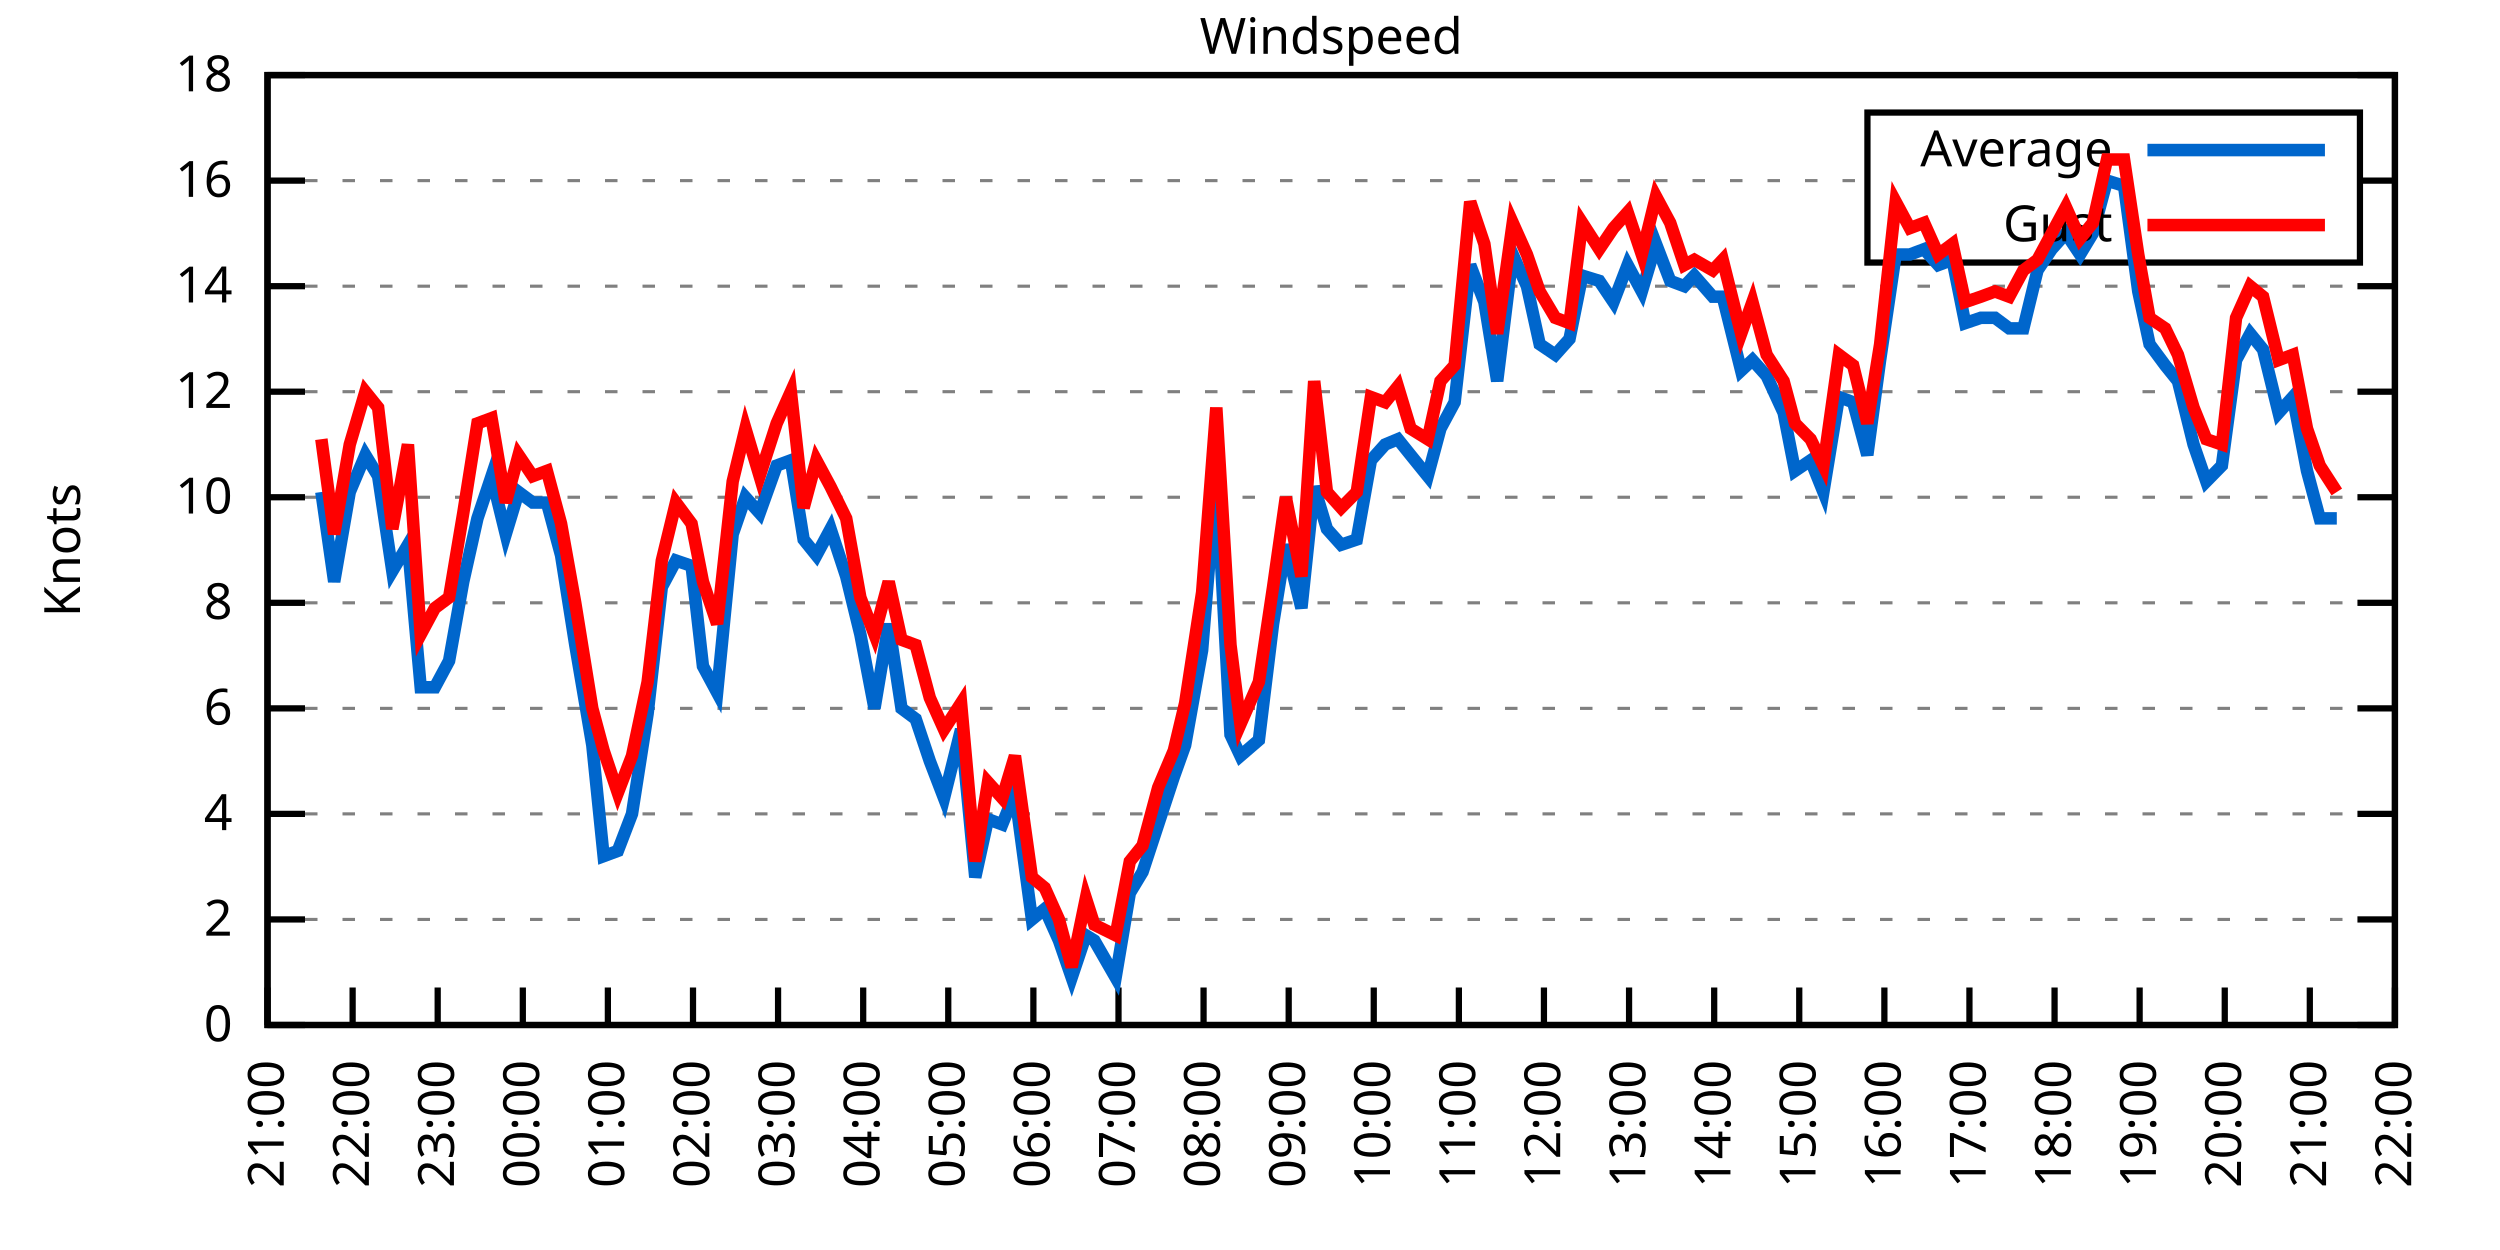
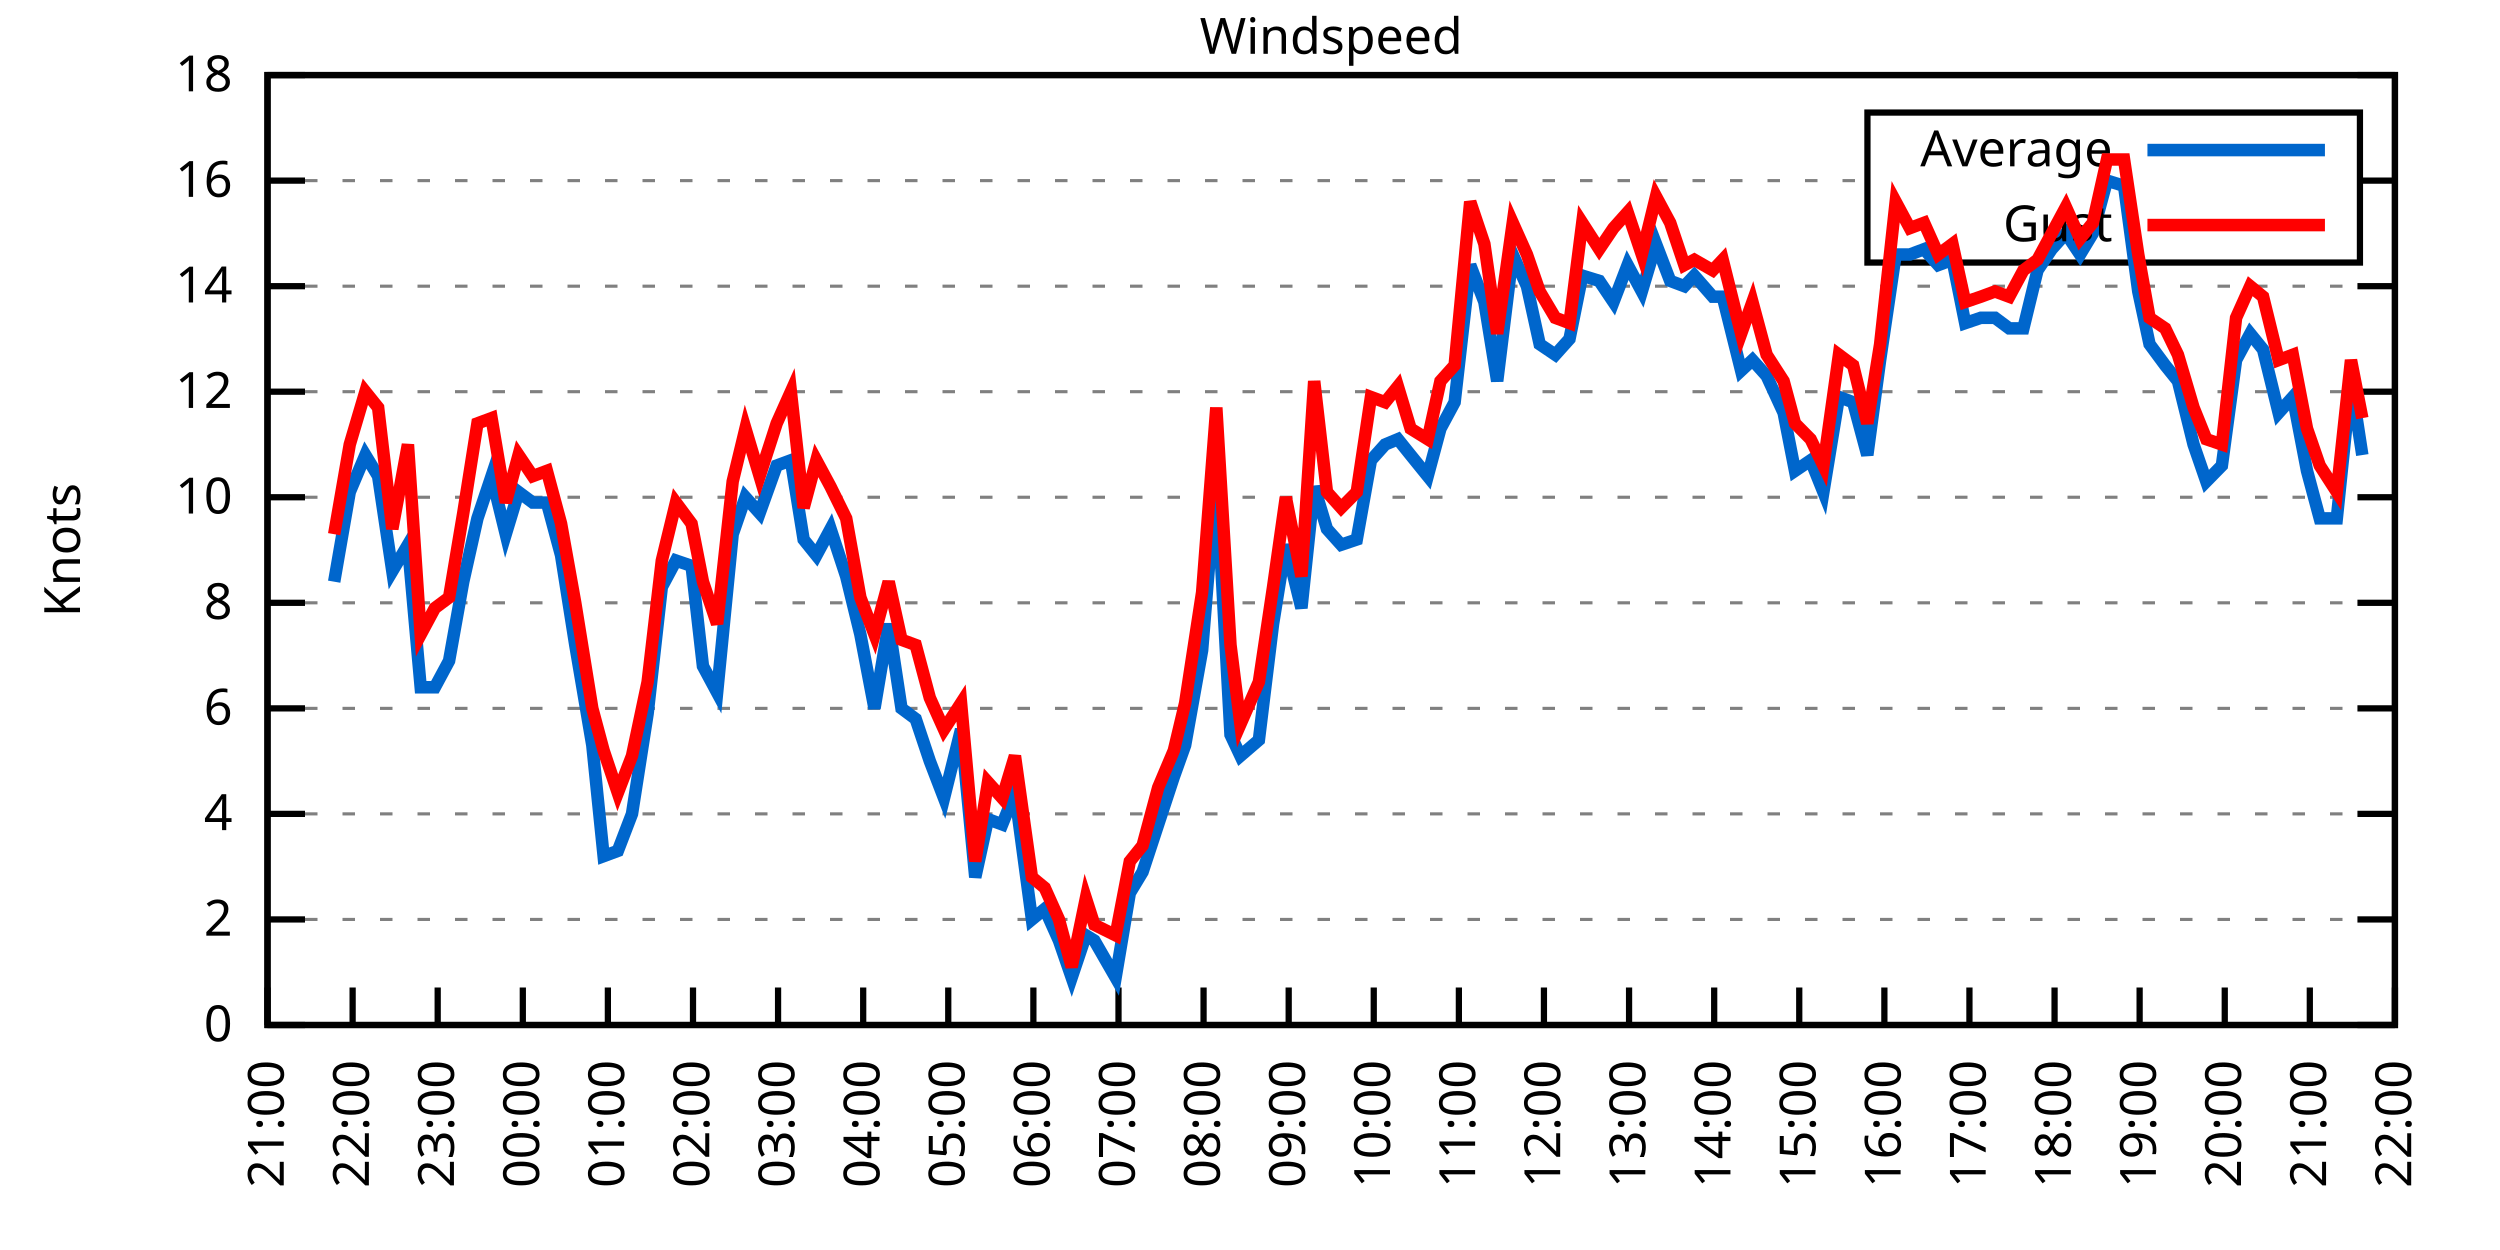
<svg xmlns="http://www.w3.org/2000/svg" xmlns:xlink="http://www.w3.org/1999/xlink" width="400" height="200" viewBox="0 0 400 200">
  <g id="gnuplot_canvas">
    <rect x="0" y="0" width="400" height="200" fill="none" />
    <defs>
      <circle id="gpDot" r="0.5" stroke-width="0.5" stroke="currentColor" />
      <path id="gpPt0" stroke-width="0.333" stroke="currentColor" d="M-1,0 h2 M0,-1 v2" />
      <path id="gpPt1" stroke-width="0.333" stroke="currentColor" d="M-1,-1 L1,1 M1,-1 L-1,1" />
      <path id="gpPt2" stroke-width="0.333" stroke="currentColor" d="M-1,0 L1,0 M0,-1 L0,1 M-1,-1 L1,1 M-1,1 L1,-1" />
      <rect id="gpPt3" stroke-width="0.333" stroke="currentColor" x="-1" y="-1" width="2" height="2" />
      <rect id="gpPt4" stroke-width="0.333" stroke="currentColor" fill="currentColor" x="-1" y="-1" width="2" height="2" />
      <circle id="gpPt5" stroke-width="0.333" stroke="currentColor" cx="0" cy="0" r="1" />
      <use xlink:href="#gpPt5" id="gpPt6" fill="currentColor" stroke="none" />
      <path id="gpPt7" stroke-width="0.333" stroke="currentColor" d="M0,-1.33 L-1.33,0.67 L1.33,0.67 z" />
      <use xlink:href="#gpPt7" id="gpPt8" fill="currentColor" stroke="none" />
      <use xlink:href="#gpPt7" id="gpPt9" stroke="currentColor" transform="rotate(180)" />
      <use xlink:href="#gpPt9" id="gpPt10" fill="currentColor" stroke="none" />
      <use xlink:href="#gpPt3" id="gpPt11" stroke="currentColor" transform="rotate(45)" />
      <use xlink:href="#gpPt11" id="gpPt12" fill="currentColor" stroke="none" />
      <path id="gpPt13" stroke-width="0.333" stroke="currentColor" d="M0,1.330 L1.265,0.411 L0.782,-1.067 L-0.782,-1.076 L-1.265,0.411 z" />
      <use xlink:href="#gpPt13" id="gpPt14" fill="currentColor" stroke="none" />
      <filter id="textbox" filterUnits="objectBoundingBox" x="0" y="0" height="1" width="1">
        <feFlood flood-color="white" flood-opacity="1" result="bgnd" />
        <feComposite in="SourceGraphic" in2="bgnd" operator="atop" />
      </filter>
      <filter id="greybox" filterUnits="objectBoundingBox" x="0" y="0" height="1" width="1">
        <feFlood flood-color="lightgrey" flood-opacity="1" result="grey" />
        <feComposite in="SourceGraphic" in2="grey" operator="atop" />
      </filter>
    </defs>
    <g fill="none" color="white" stroke="currentColor" stroke-width="1.00" stroke-linecap="butt" stroke-linejoin="miter">
</g>
    <g fill="none" color="black" stroke="currentColor" stroke-width="1.00" stroke-linecap="butt" stroke-linejoin="miter">
      <g stroke="none" shape-rendering="crispEdges">
        <polygon fill="rgb(255, 255, 255)" points="42.80,164.00 383.18,164.00 383.18,12.02 42.80,12.02 " />
      </g>
    </g>
    <g fill="none" color="black" stroke="currentColor" stroke-width="1.00" stroke-linecap="butt" stroke-linejoin="miter">
</g>
    <g fill="none" color="black" stroke="black" stroke-width="0.50" stroke-linecap="butt" stroke-linejoin="miter">
</g>
    <g fill="none" color="gray" stroke="currentColor" stroke-width="0.50" stroke-linecap="butt" stroke-linejoin="miter">
      <path stroke="gray" stroke-dasharray="2,4" class="gridline" d="M42.80,164.00 L383.19,164.00  " />
    </g>
    <g fill="none" color="gray" stroke="gray" stroke-width="1.00" stroke-linecap="butt" stroke-linejoin="miter">
</g>
    <g fill="none" color="black" stroke="currentColor" stroke-width="1.00" stroke-linecap="butt" stroke-linejoin="miter">
      <path stroke="black" d="M42.80,164.00 L48.80,164.00 M383.19,164.00 L377.19,164.00  " />
      <g transform="translate(37.20,166.60)" stroke="none" fill="black" font-family="Sans" font-size="8.00" text-anchor="end">
        <text>
          <tspan font-family="Sans"> 0</tspan>
        </text>
      </g>
    </g>
    <g fill="none" color="black" stroke="currentColor" stroke-width="1.00" stroke-linecap="butt" stroke-linejoin="miter">
</g>
    <g fill="none" color="black" stroke="black" stroke-width="0.50" stroke-linecap="butt" stroke-linejoin="miter">
</g>
    <g fill="none" color="gray" stroke="currentColor" stroke-width="0.50" stroke-linecap="butt" stroke-linejoin="miter">
      <path stroke="gray" stroke-dasharray="2,4" class="gridline" d="M42.80,147.11 L383.19,147.11  " />
    </g>
    <g fill="none" color="gray" stroke="gray" stroke-width="1.00" stroke-linecap="butt" stroke-linejoin="miter">
</g>
    <g fill="none" color="black" stroke="currentColor" stroke-width="1.00" stroke-linecap="butt" stroke-linejoin="miter">
      <path stroke="black" d="M42.80,147.11 L48.80,147.11 M383.19,147.11 L377.19,147.11  " />
      <g transform="translate(37.20,149.71)" stroke="none" fill="black" font-family="Sans" font-size="8.00" text-anchor="end">
        <text>
          <tspan font-family="Sans"> 2</tspan>
        </text>
      </g>
    </g>
    <g fill="none" color="black" stroke="currentColor" stroke-width="1.00" stroke-linecap="butt" stroke-linejoin="miter">
</g>
    <g fill="none" color="black" stroke="black" stroke-width="0.50" stroke-linecap="butt" stroke-linejoin="miter">
</g>
    <g fill="none" color="gray" stroke="currentColor" stroke-width="0.50" stroke-linecap="butt" stroke-linejoin="miter">
      <path stroke="gray" stroke-dasharray="2,4" class="gridline" d="M42.80,130.22 L383.19,130.22  " />
    </g>
    <g fill="none" color="gray" stroke="gray" stroke-width="1.00" stroke-linecap="butt" stroke-linejoin="miter">
</g>
    <g fill="none" color="black" stroke="currentColor" stroke-width="1.00" stroke-linecap="butt" stroke-linejoin="miter">
      <path stroke="black" d="M42.80,130.22 L48.80,130.22 M383.19,130.22 L377.19,130.22  " />
      <g transform="translate(37.20,132.82)" stroke="none" fill="black" font-family="Sans" font-size="8.00" text-anchor="end">
        <text>
          <tspan font-family="Sans"> 4</tspan>
        </text>
      </g>
    </g>
    <g fill="none" color="black" stroke="currentColor" stroke-width="1.00" stroke-linecap="butt" stroke-linejoin="miter">
</g>
    <g fill="none" color="black" stroke="black" stroke-width="0.50" stroke-linecap="butt" stroke-linejoin="miter">
</g>
    <g fill="none" color="gray" stroke="currentColor" stroke-width="0.50" stroke-linecap="butt" stroke-linejoin="miter">
      <path stroke="gray" stroke-dasharray="2,4" class="gridline" d="M42.80,113.34 L383.19,113.34  " />
    </g>
    <g fill="none" color="gray" stroke="gray" stroke-width="1.00" stroke-linecap="butt" stroke-linejoin="miter">
</g>
    <g fill="none" color="black" stroke="currentColor" stroke-width="1.00" stroke-linecap="butt" stroke-linejoin="miter">
      <path stroke="black" d="M42.80,113.34 L48.80,113.34 M383.19,113.34 L377.19,113.34  " />
      <g transform="translate(37.20,115.94)" stroke="none" fill="black" font-family="Sans" font-size="8.00" text-anchor="end">
        <text>
          <tspan font-family="Sans"> 6</tspan>
        </text>
      </g>
    </g>
    <g fill="none" color="black" stroke="currentColor" stroke-width="1.00" stroke-linecap="butt" stroke-linejoin="miter">
</g>
    <g fill="none" color="black" stroke="black" stroke-width="0.50" stroke-linecap="butt" stroke-linejoin="miter">
</g>
    <g fill="none" color="gray" stroke="currentColor" stroke-width="0.50" stroke-linecap="butt" stroke-linejoin="miter">
      <path stroke="gray" stroke-dasharray="2,4" class="gridline" d="M42.80,96.45 L383.19,96.45  " />
    </g>
    <g fill="none" color="gray" stroke="gray" stroke-width="1.00" stroke-linecap="butt" stroke-linejoin="miter">
</g>
    <g fill="none" color="black" stroke="currentColor" stroke-width="1.00" stroke-linecap="butt" stroke-linejoin="miter">
      <path stroke="black" d="M42.80,96.45 L48.80,96.45 M383.19,96.45 L377.19,96.45  " />
      <g transform="translate(37.20,99.05)" stroke="none" fill="black" font-family="Sans" font-size="8.00" text-anchor="end">
        <text>
          <tspan font-family="Sans"> 8</tspan>
        </text>
      </g>
    </g>
    <g fill="none" color="black" stroke="currentColor" stroke-width="1.00" stroke-linecap="butt" stroke-linejoin="miter">
</g>
    <g fill="none" color="black" stroke="black" stroke-width="0.50" stroke-linecap="butt" stroke-linejoin="miter">
</g>
    <g fill="none" color="gray" stroke="currentColor" stroke-width="0.50" stroke-linecap="butt" stroke-linejoin="miter">
      <path stroke="gray" stroke-dasharray="2,4" class="gridline" d="M42.80,79.56 L383.19,79.56  " />
    </g>
    <g fill="none" color="gray" stroke="gray" stroke-width="1.00" stroke-linecap="butt" stroke-linejoin="miter">
</g>
    <g fill="none" color="black" stroke="currentColor" stroke-width="1.00" stroke-linecap="butt" stroke-linejoin="miter">
      <path stroke="black" d="M42.80,79.56 L48.80,79.56 M383.19,79.56 L377.19,79.56  " />
      <g transform="translate(37.20,82.16)" stroke="none" fill="black" font-family="Sans" font-size="8.00" text-anchor="end">
        <text>
          <tspan font-family="Sans"> 10</tspan>
        </text>
      </g>
    </g>
    <g fill="none" color="black" stroke="currentColor" stroke-width="1.00" stroke-linecap="butt" stroke-linejoin="miter">
</g>
    <g fill="none" color="black" stroke="black" stroke-width="0.50" stroke-linecap="butt" stroke-linejoin="miter">
</g>
    <g fill="none" color="gray" stroke="currentColor" stroke-width="0.50" stroke-linecap="butt" stroke-linejoin="miter">
      <path stroke="gray" stroke-dasharray="2,4" class="gridline" d="M42.80,62.67 L383.19,62.67  " />
    </g>
    <g fill="none" color="gray" stroke="gray" stroke-width="1.00" stroke-linecap="butt" stroke-linejoin="miter">
</g>
    <g fill="none" color="black" stroke="currentColor" stroke-width="1.00" stroke-linecap="butt" stroke-linejoin="miter">
      <path stroke="black" d="M42.80,62.67 L48.80,62.67 M383.19,62.67 L377.19,62.67  " />
      <g transform="translate(37.20,65.27)" stroke="none" fill="black" font-family="Sans" font-size="8.00" text-anchor="end">
        <text>
          <tspan font-family="Sans"> 12</tspan>
        </text>
      </g>
    </g>
    <g fill="none" color="black" stroke="currentColor" stroke-width="1.00" stroke-linecap="butt" stroke-linejoin="miter">
</g>
    <g fill="none" color="black" stroke="black" stroke-width="0.50" stroke-linecap="butt" stroke-linejoin="miter">
</g>
    <g fill="none" color="gray" stroke="currentColor" stroke-width="0.50" stroke-linecap="butt" stroke-linejoin="miter">
      <path stroke="gray" stroke-dasharray="2,4" class="gridline" d="M42.80,45.79 L383.19,45.79  " />
    </g>
    <g fill="none" color="gray" stroke="gray" stroke-width="1.00" stroke-linecap="butt" stroke-linejoin="miter">
</g>
    <g fill="none" color="black" stroke="currentColor" stroke-width="1.00" stroke-linecap="butt" stroke-linejoin="miter">
      <path stroke="black" d="M42.80,45.79 L48.80,45.79 M383.19,45.79 L377.19,45.79  " />
      <g transform="translate(37.20,48.39)" stroke="none" fill="black" font-family="Sans" font-size="8.00" text-anchor="end">
        <text>
          <tspan font-family="Sans"> 14</tspan>
        </text>
      </g>
    </g>
    <g fill="none" color="black" stroke="currentColor" stroke-width="1.00" stroke-linecap="butt" stroke-linejoin="miter">
</g>
    <g fill="none" color="black" stroke="black" stroke-width="0.50" stroke-linecap="butt" stroke-linejoin="miter">
</g>
    <g fill="none" color="gray" stroke="currentColor" stroke-width="0.50" stroke-linecap="butt" stroke-linejoin="miter">
      <path stroke="gray" stroke-dasharray="2,4" class="gridline" d="M42.80,28.90 L298.79,28.90 M377.59,28.90 L383.19,28.90  " />
    </g>
    <g fill="none" color="gray" stroke="gray" stroke-width="1.00" stroke-linecap="butt" stroke-linejoin="miter">
</g>
    <g fill="none" color="black" stroke="currentColor" stroke-width="1.00" stroke-linecap="butt" stroke-linejoin="miter">
      <path stroke="black" d="M42.80,28.90 L48.80,28.90 M383.19,28.90 L377.19,28.90  " />
      <g transform="translate(37.20,31.50)" stroke="none" fill="black" font-family="Sans" font-size="8.00" text-anchor="end">
        <text>
          <tspan font-family="Sans"> 16</tspan>
        </text>
      </g>
    </g>
    <g fill="none" color="black" stroke="currentColor" stroke-width="1.00" stroke-linecap="butt" stroke-linejoin="miter">
</g>
    <g fill="none" color="black" stroke="black" stroke-width="0.50" stroke-linecap="butt" stroke-linejoin="miter">
</g>
    <g fill="none" color="gray" stroke="currentColor" stroke-width="0.50" stroke-linecap="butt" stroke-linejoin="miter">
      <path stroke="gray" stroke-dasharray="2,4" class="gridline" d="M42.80,12.01 L383.19,12.01  " />
    </g>
    <g fill="none" color="gray" stroke="gray" stroke-width="1.00" stroke-linecap="butt" stroke-linejoin="miter">
</g>
    <g fill="none" color="black" stroke="currentColor" stroke-width="1.00" stroke-linecap="butt" stroke-linejoin="miter">
      <path stroke="black" d="M42.80,12.01 L48.80,12.01 M383.19,12.01 L377.19,12.01  " />
      <g transform="translate(37.20,14.61)" stroke="none" fill="black" font-family="Sans" font-size="8.00" text-anchor="end">
        <text>
          <tspan font-family="Sans"> 18</tspan>
        </text>
      </g>
    </g>
    <g fill="none" color="black" stroke="currentColor" stroke-width="1.00" stroke-linecap="butt" stroke-linejoin="miter">
      <path stroke="black" d="M42.80,164.00 L42.80,158.00  " />
      <g transform="translate(45.40,169.60) rotate(270.00)" stroke="none" fill="black" font-family="Sans" font-size="8.00" text-anchor="end">
        <text>
          <tspan font-family="Sans">21:00</tspan>
        </text>
      </g>
    </g>
    <g fill="none" color="black" stroke="currentColor" stroke-width="1.00" stroke-linecap="butt" stroke-linejoin="miter">
      <path stroke="black" d="M56.42,164.00 L56.42,158.00  " />
      <g transform="translate(59.02,169.60) rotate(270.00)" stroke="none" fill="black" font-family="Sans" font-size="8.00" text-anchor="end">
        <text>
          <tspan font-family="Sans">22:00</tspan>
        </text>
      </g>
    </g>
    <g fill="none" color="black" stroke="currentColor" stroke-width="1.00" stroke-linecap="butt" stroke-linejoin="miter">
      <path stroke="black" d="M70.03,164.00 L70.03,158.00  " />
      <g transform="translate(72.63,169.60) rotate(270.00)" stroke="none" fill="black" font-family="Sans" font-size="8.00" text-anchor="end">
        <text>
          <tspan font-family="Sans">23:00</tspan>
        </text>
      </g>
    </g>
    <g fill="none" color="black" stroke="currentColor" stroke-width="1.00" stroke-linecap="butt" stroke-linejoin="miter">
      <path stroke="black" d="M83.65,164.00 L83.65,158.00  " />
      <g transform="translate(86.25,169.60) rotate(270.00)" stroke="none" fill="black" font-family="Sans" font-size="8.00" text-anchor="end">
        <text>
          <tspan font-family="Sans">00:00</tspan>
        </text>
      </g>
    </g>
    <g fill="none" color="black" stroke="currentColor" stroke-width="1.00" stroke-linecap="butt" stroke-linejoin="miter">
      <path stroke="black" d="M97.26,164.00 L97.26,158.00  " />
      <g transform="translate(99.86,169.60) rotate(270.00)" stroke="none" fill="black" font-family="Sans" font-size="8.00" text-anchor="end">
        <text>
          <tspan font-family="Sans">01:00</tspan>
        </text>
      </g>
    </g>
    <g fill="none" color="black" stroke="currentColor" stroke-width="1.00" stroke-linecap="butt" stroke-linejoin="miter">
      <path stroke="black" d="M110.88,164.00 L110.88,158.00  " />
      <g transform="translate(113.48,169.60) rotate(270.00)" stroke="none" fill="black" font-family="Sans" font-size="8.00" text-anchor="end">
        <text>
          <tspan font-family="Sans">02:00</tspan>
        </text>
      </g>
    </g>
    <g fill="none" color="black" stroke="currentColor" stroke-width="1.00" stroke-linecap="butt" stroke-linejoin="miter">
      <path stroke="black" d="M124.49,164.00 L124.49,158.00  " />
      <g transform="translate(127.09,169.60) rotate(270.00)" stroke="none" fill="black" font-family="Sans" font-size="8.00" text-anchor="end">
        <text>
          <tspan font-family="Sans">03:00</tspan>
        </text>
      </g>
    </g>
    <g fill="none" color="black" stroke="currentColor" stroke-width="1.00" stroke-linecap="butt" stroke-linejoin="miter">
      <path stroke="black" d="M138.11,164.00 L138.11,158.00  " />
      <g transform="translate(140.71,169.60) rotate(270.00)" stroke="none" fill="black" font-family="Sans" font-size="8.00" text-anchor="end">
        <text>
          <tspan font-family="Sans">04:00</tspan>
        </text>
      </g>
    </g>
    <g fill="none" color="black" stroke="currentColor" stroke-width="1.00" stroke-linecap="butt" stroke-linejoin="miter">
      <path stroke="black" d="M151.72,164.00 L151.72,158.00  " />
      <g transform="translate(154.32,169.60) rotate(270.00)" stroke="none" fill="black" font-family="Sans" font-size="8.00" text-anchor="end">
        <text>
          <tspan font-family="Sans">05:00</tspan>
        </text>
      </g>
    </g>
    <g fill="none" color="black" stroke="currentColor" stroke-width="1.00" stroke-linecap="butt" stroke-linejoin="miter">
      <path stroke="black" d="M165.34,164.00 L165.34,158.00  " />
      <g transform="translate(167.94,169.60) rotate(270.00)" stroke="none" fill="black" font-family="Sans" font-size="8.00" text-anchor="end">
        <text>
          <tspan font-family="Sans">06:00</tspan>
        </text>
      </g>
    </g>
    <g fill="none" color="black" stroke="currentColor" stroke-width="1.00" stroke-linecap="butt" stroke-linejoin="miter">
      <path stroke="black" d="M178.96,164.00 L178.96,158.00  " />
      <g transform="translate(181.56,169.60) rotate(270.00)" stroke="none" fill="black" font-family="Sans" font-size="8.00" text-anchor="end">
        <text>
          <tspan font-family="Sans">07:00</tspan>
        </text>
      </g>
    </g>
    <g fill="none" color="black" stroke="currentColor" stroke-width="1.00" stroke-linecap="butt" stroke-linejoin="miter">
      <path stroke="black" d="M192.57,164.00 L192.57,158.00  " />
      <g transform="translate(195.17,169.60) rotate(270.00)" stroke="none" fill="black" font-family="Sans" font-size="8.00" text-anchor="end">
        <text>
          <tspan font-family="Sans">08:00</tspan>
        </text>
      </g>
    </g>
    <g fill="none" color="black" stroke="currentColor" stroke-width="1.00" stroke-linecap="butt" stroke-linejoin="miter">
      <path stroke="black" d="M206.19,164.00 L206.19,158.00  " />
      <g transform="translate(208.79,169.60) rotate(270.00)" stroke="none" fill="black" font-family="Sans" font-size="8.00" text-anchor="end">
        <text>
          <tspan font-family="Sans">09:00</tspan>
        </text>
      </g>
    </g>
    <g fill="none" color="black" stroke="currentColor" stroke-width="1.00" stroke-linecap="butt" stroke-linejoin="miter">
      <path stroke="black" d="M219.80,164.00 L219.80,158.00  " />
      <g transform="translate(222.40,169.60) rotate(270.00)" stroke="none" fill="black" font-family="Sans" font-size="8.00" text-anchor="end">
        <text>
          <tspan font-family="Sans">10:00</tspan>
        </text>
      </g>
    </g>
    <g fill="none" color="black" stroke="currentColor" stroke-width="1.00" stroke-linecap="butt" stroke-linejoin="miter">
      <path stroke="black" d="M233.42,164.00 L233.42,158.00  " />
      <g transform="translate(236.02,169.60) rotate(270.00)" stroke="none" fill="black" font-family="Sans" font-size="8.00" text-anchor="end">
        <text>
          <tspan font-family="Sans">11:00</tspan>
        </text>
      </g>
    </g>
    <g fill="none" color="black" stroke="currentColor" stroke-width="1.00" stroke-linecap="butt" stroke-linejoin="miter">
      <path stroke="black" d="M247.03,164.00 L247.03,158.00  " />
      <g transform="translate(249.63,169.60) rotate(270.00)" stroke="none" fill="black" font-family="Sans" font-size="8.00" text-anchor="end">
        <text>
          <tspan font-family="Sans">12:00</tspan>
        </text>
      </g>
    </g>
    <g fill="none" color="black" stroke="currentColor" stroke-width="1.00" stroke-linecap="butt" stroke-linejoin="miter">
      <path stroke="black" d="M260.65,164.00 L260.65,158.00  " />
      <g transform="translate(263.25,169.60) rotate(270.00)" stroke="none" fill="black" font-family="Sans" font-size="8.00" text-anchor="end">
        <text>
          <tspan font-family="Sans">13:00</tspan>
        </text>
      </g>
    </g>
    <g fill="none" color="black" stroke="currentColor" stroke-width="1.00" stroke-linecap="butt" stroke-linejoin="miter">
      <path stroke="black" d="M274.27,164.00 L274.27,158.00  " />
      <g transform="translate(276.87,169.60) rotate(270.00)" stroke="none" fill="black" font-family="Sans" font-size="8.00" text-anchor="end">
        <text>
          <tspan font-family="Sans">14:00</tspan>
        </text>
      </g>
    </g>
    <g fill="none" color="black" stroke="currentColor" stroke-width="1.00" stroke-linecap="butt" stroke-linejoin="miter">
      <path stroke="black" d="M287.88,164.00 L287.88,158.00  " />
      <g transform="translate(290.48,169.60) rotate(270.00)" stroke="none" fill="black" font-family="Sans" font-size="8.00" text-anchor="end">
        <text>
          <tspan font-family="Sans">15:00</tspan>
        </text>
      </g>
    </g>
    <g fill="none" color="black" stroke="currentColor" stroke-width="1.00" stroke-linecap="butt" stroke-linejoin="miter">
      <path stroke="black" d="M301.50,164.00 L301.50,158.00  " />
      <g transform="translate(304.10,169.60) rotate(270.00)" stroke="none" fill="black" font-family="Sans" font-size="8.00" text-anchor="end">
        <text>
          <tspan font-family="Sans">16:00</tspan>
        </text>
      </g>
    </g>
    <g fill="none" color="black" stroke="currentColor" stroke-width="1.00" stroke-linecap="butt" stroke-linejoin="miter">
      <path stroke="black" d="M315.11,164.00 L315.11,158.00  " />
      <g transform="translate(317.71,169.60) rotate(270.00)" stroke="none" fill="black" font-family="Sans" font-size="8.00" text-anchor="end">
        <text>
          <tspan font-family="Sans">17:00</tspan>
        </text>
      </g>
    </g>
    <g fill="none" color="black" stroke="currentColor" stroke-width="1.00" stroke-linecap="butt" stroke-linejoin="miter">
      <path stroke="black" d="M328.73,164.00 L328.73,158.00  " />
      <g transform="translate(331.33,169.60) rotate(270.00)" stroke="none" fill="black" font-family="Sans" font-size="8.00" text-anchor="end">
        <text>
          <tspan font-family="Sans">18:00</tspan>
        </text>
      </g>
    </g>
    <g fill="none" color="black" stroke="currentColor" stroke-width="1.00" stroke-linecap="butt" stroke-linejoin="miter">
      <path stroke="black" d="M342.34,164.00 L342.34,158.00  " />
      <g transform="translate(344.94,169.60) rotate(270.00)" stroke="none" fill="black" font-family="Sans" font-size="8.00" text-anchor="end">
        <text>
          <tspan font-family="Sans">19:00</tspan>
        </text>
      </g>
    </g>
    <g fill="none" color="black" stroke="currentColor" stroke-width="1.00" stroke-linecap="butt" stroke-linejoin="miter">
      <path stroke="black" d="M355.96,164.00 L355.96,158.00  " />
      <g transform="translate(358.56,169.60) rotate(270.00)" stroke="none" fill="black" font-family="Sans" font-size="8.00" text-anchor="end">
        <text>
          <tspan font-family="Sans">20:00</tspan>
        </text>
      </g>
    </g>
    <g fill="none" color="black" stroke="currentColor" stroke-width="1.00" stroke-linecap="butt" stroke-linejoin="miter">
      <path stroke="black" d="M369.57,164.00 L369.57,158.00  " />
      <g transform="translate(372.17,169.60) rotate(270.00)" stroke="none" fill="black" font-family="Sans" font-size="8.00" text-anchor="end">
        <text>
          <tspan font-family="Sans">21:00</tspan>
        </text>
      </g>
    </g>
    <g fill="none" color="black" stroke="currentColor" stroke-width="1.00" stroke-linecap="butt" stroke-linejoin="miter">
      <path stroke="black" d="M383.19,164.00 L383.19,158.00  " />
      <g transform="translate(385.79,169.60) rotate(270.00)" stroke="none" fill="black" font-family="Sans" font-size="8.00" text-anchor="end">
        <text>
          <tspan font-family="Sans">22:00</tspan>
        </text>
      </g>
    </g>
    <g fill="none" color="black" stroke="currentColor" stroke-width="1.00" stroke-linecap="butt" stroke-linejoin="miter">
</g>
    <g fill="none" color="black" stroke="currentColor" stroke-width="1.00" stroke-linecap="butt" stroke-linejoin="miter">
      <path stroke="black" d="M42.80,12.01 L42.80,164.00 L383.19,164.00 L383.19,12.01 L42.80,12.01 Z  " />
    </g>
    <g fill="none" color="black" stroke="currentColor" stroke-width="1.00" stroke-linecap="butt" stroke-linejoin="miter">
</g>
    <g fill="none" color="black" stroke="currentColor" stroke-width="1.00" stroke-linecap="butt" stroke-linejoin="miter">
      <path stroke="black" d="M298.79,42.01 L298.79,18.01 L377.59,18.01 L377.59,42.01 L298.79,42.01 Z  " />
    </g>
    <g id="Windspeed_plot_1">
      <g fill="none" color="white" stroke="black" stroke-width="2.00" stroke-linecap="butt" stroke-linejoin="miter">
</g>
      <g fill="none" color="black" stroke="currentColor" stroke-width="2.00" stroke-linecap="butt" stroke-linejoin="miter">
        <g transform="translate(337.99,26.61)" stroke="none" fill="black" font-family="Sans" font-size="8.00" text-anchor="end">
          <text>
            <tspan font-family="Sans">Average</tspan>
          </text>
        </g>
      </g>
      <g fill="none" color="black" stroke="currentColor" stroke-width="2.00" stroke-linecap="butt" stroke-linejoin="miter">
-         <path stroke="rgb(  0, 102, 204)" d="M343.59,24.01 L371.99,24.01 M51.42,78.72 L53.47,93.07 L55.96,78.72 L58.46,72.81 L60.50,76.18 L62.77,91.38   L65.27,87.16 L67.31,109.96 L69.58,109.96 L71.85,105.74 L74.12,93.07 L76.39,82.94 L78.65,76.18 L80.92,85.47   L82.97,78.72 L85.24,80.41 L87.50,80.41 L89.77,88.85 L92.04,103.20 L94.77,119.25 L96.58,136.98 L98.85,136.14   L101.12,130.22 L103.62,114.18 L105.89,93.92 L108.15,89.69 L110.65,90.54 L112.47,106.58 L114.74,110.80 L117.23,85.47   L119.27,79.56 L121.54,82.09 L124.27,74.49 L126.54,73.65 L128.58,86.32 L130.62,88.85 L132.89,84.63 L135.39,92.23   L137.66,101.52 L139.92,113.34 L142.19,99.83 L144.24,113.34 L146.51,115.03 L148.77,121.78 L151.04,127.69 L153.77,116.71   L156.04,140.36 L158.08,131.07 L160.35,131.91 L162.39,126.85 L165.11,147.11 L167.16,145.42 L169.43,150.49 L171.47,156.40   L173.74,149.65 L175.10,150.49 L178.50,156.40 L180.77,142.89 L182.81,139.51 L185.31,131.91 L187.81,124.31 L189.62,119.25   L192.34,104.05 L194.61,76.18 L196.88,117.56 L198.47,120.94 L201.42,118.40 L203.69,99.83 L205.73,87.16 L208.23,97.29   L210.27,77.87 L212.31,84.63 L214.58,87.16 L217.08,86.32 L219.35,73.65 L221.62,71.12 L223.66,70.27 L225.70,72.81   L228.43,76.18 L230.47,68.58 L232.74,64.36 L235.23,42.41 L237.50,48.32 L239.55,60.98 L242.04,40.72 L244.31,45.79   L246.35,55.07 L248.85,56.76 L251.12,54.23 L253.16,44.10 L255.88,44.94 L258.15,48.32 L260.42,42.41 L262.69,46.63   L264.96,39.03 L267.23,44.94 L269.50,45.79 L271.09,44.10 L274.04,47.47 L275.63,47.47 L278.58,59.30 L280.39,57.61   L282.66,60.14 L285.38,66.05 L287.20,75.34 L289.70,73.65 L291.74,78.72 L294.23,63.52 L296.50,64.36 L298.77,72.81   L300.82,57.61 L303.31,40.72 L305.58,40.72 L307.85,39.87 L310.12,42.41 L312.39,41.56 L314.43,51.70 L316.93,50.85   L319.20,50.85 L321.47,52.54 L323.74,52.54 L326.00,43.25 L328.27,39.87 L330.54,37.34 L332.81,40.72 L334.85,37.34   L337.12,28.90 L339.85,29.74 L342.12,46.63 L343.93,55.07 L346.43,58.45 L348.47,60.98 L350.97,71.12 L353.01,77.03   L355.50,74.49 L357.77,57.61 L360.04,53.39 L362.09,55.92 L364.58,66.05 L366.85,63.52 L369.12,75.34 L371.16,82.94   L373.89,82.94  " />
+         <path stroke="rgb(  0, 102, 204)" d="M343.59,24.01 L371.99,24.01 M53.47,93.07 L55.96,78.72 L58.46,72.81 L60.50,76.18 L62.77,91.38 L65.27,87.16   L67.31,109.96 L69.58,109.96 L71.85,105.74 L74.12,93.07 L76.39,82.94 L78.65,76.18 L80.92,85.47 L82.97,78.72   L85.24,80.41 L87.50,80.41 L89.77,88.85 L92.04,103.20 L94.77,119.25 L96.58,136.98 L98.85,136.14 L101.12,130.22   L103.62,114.18 L105.89,93.92 L108.15,89.69 L110.65,90.54 L112.47,106.58 L114.74,110.80 L117.23,85.47 L119.27,79.56   L121.54,82.09 L124.27,74.49 L126.54,73.65 L128.58,86.32 L130.62,88.85 L132.89,84.63 L135.39,92.23 L137.66,101.52   L139.92,113.34 L142.19,99.83 L144.24,113.34 L146.51,115.03 L148.77,121.78 L151.04,127.69 L153.77,116.71 L156.04,140.36   L158.08,131.07 L160.35,131.91 L162.39,126.85 L165.11,147.11 L167.16,145.42 L169.43,150.49 L171.47,156.40 L173.74,149.65   L175.10,150.49 L178.50,156.40 L180.77,142.89 L182.81,139.51 L185.31,131.91 L187.81,124.31 L189.62,119.25 L192.34,104.05   L194.61,76.18 L196.88,117.56 L198.47,120.94 L201.42,118.40 L203.69,99.83 L205.73,87.16 L208.23,97.29 L210.27,77.87   L212.31,84.63 L214.58,87.16 L217.08,86.32 L219.35,73.65 L221.62,71.12 L223.66,70.27 L225.70,72.81 L228.43,76.18   L230.47,68.58 L232.74,64.36 L235.23,42.41 L237.50,48.32 L239.55,60.98 L242.04,40.72 L244.31,45.79 L246.35,55.07   L248.85,56.76 L251.12,54.23 L253.16,44.10 L255.88,44.94 L258.15,48.32 L260.42,42.41 L262.69,46.63 L264.96,39.03   L267.23,44.94 L269.50,45.79 L271.09,44.10 L274.04,47.47 L275.63,47.47 L278.58,59.30 L280.39,57.61 L282.66,60.14   L285.38,66.05 L287.20,75.34 L289.70,73.65 L291.74,78.72 L294.23,63.52 L296.50,64.36 L298.77,72.81 L300.82,57.61   L303.31,40.72 L305.58,40.72 L307.85,39.87 L310.12,42.41 L312.39,41.56 L314.43,51.70 L316.93,50.85 L319.20,50.85   L321.47,52.54 L323.74,52.54 L326.00,43.25 L328.27,39.87 L330.54,37.34 L332.81,40.72 L334.85,37.34 L337.12,28.90   L339.85,29.74 L342.12,46.63 L343.93,55.07 L346.43,58.45 L348.47,60.98 L350.97,71.12 L353.01,77.03 L355.50,74.49   L357.77,57.61 L360.04,53.39 L362.09,55.92 L364.58,66.05 L366.85,63.52 L369.12,75.34 L371.16,82.94 L373.89,82.94   L376.16,60.98 L377.97,72.81  " />
      </g>
    </g>
    <g id="Windspeed_plot_2">
      <g fill="none" color="black" stroke="currentColor" stroke-width="2.00" stroke-linecap="butt" stroke-linejoin="miter">
        <g transform="translate(337.99,38.61)" stroke="none" fill="black" font-family="Sans" font-size="8.00" text-anchor="end">
          <text>
            <tspan font-family="Sans">Gust</tspan>
          </text>
        </g>
      </g>
      <g fill="none" color="black" stroke="currentColor" stroke-width="2.00" stroke-linecap="butt" stroke-linejoin="miter">
-         <path stroke="rgb(255,   0,   0)" d="M343.59,36.01 L371.99,36.01 M51.42,70.27 L53.47,85.47 L55.96,71.12 L58.46,62.67 L60.50,65.21 L62.77,84.63   L65.27,71.12 L67.31,101.52 L69.58,97.29 L71.85,95.60 L74.12,82.09 L76.39,67.74 L78.65,66.90 L80.92,80.41   L82.97,72.81 L85.24,76.18 L87.50,75.34 L89.77,83.78 L92.04,96.45 L94.77,113.34 L96.58,120.09 L98.85,126.85   L101.12,120.94 L103.62,109.11 L105.89,89.69 L108.15,80.41 L110.65,83.78 L112.47,93.07 L114.74,99.83 L117.23,77.03   L119.27,68.58 L121.54,76.18 L124.27,67.74 L126.54,62.67 L128.58,81.25 L130.62,73.65 L132.89,77.87 L135.39,82.94   L137.66,95.60 L139.92,101.52 L142.19,93.07 L144.24,102.36 L146.51,103.20 L148.77,111.65 L151.04,116.71 L153.77,112.49   L156.04,137.82 L158.08,125.16 L160.35,127.69 L162.39,120.94 L165.11,140.36 L167.16,142.05 L169.43,147.11 L171.47,154.71   L173.74,143.73 L175.10,147.96 L178.50,149.65 L180.77,137.82 L182.81,135.29 L185.31,126.00 L187.81,120.09 L189.62,112.49   L192.34,94.76 L194.61,65.21 L196.88,103.20 L198.47,115.87 L201.42,109.11 L203.69,93.92 L205.73,79.56 L208.23,92.23   L210.27,60.98 L212.31,78.72 L214.58,81.25 L217.08,78.72 L219.35,63.52 L221.62,64.36 L223.66,61.83 L225.70,68.58   L228.43,70.27 L230.47,60.98 L232.74,58.45 L235.23,32.28 L237.50,39.03 L239.55,53.39 L242.04,35.65 L244.31,40.72   L246.35,46.63 L248.85,50.85 L251.12,51.70 L253.16,35.65 L255.88,39.87 L258.15,36.50 L260.42,33.96 L262.69,40.72   L264.96,31.43 L267.23,35.65 L269.50,42.41 L271.09,41.56 L274.04,43.25 L275.63,41.56 L278.58,53.39 L280.39,48.32   L282.66,56.76 L285.38,60.98 L287.20,67.74 L289.70,70.27 L291.74,74.49 L294.23,56.76 L296.50,58.45 L298.77,67.74   L300.82,55.07 L303.31,32.28 L305.58,36.50 L307.85,35.65 L310.12,40.72 L312.39,39.03 L314.43,48.32 L316.93,47.47   L319.20,46.63 L321.47,47.47 L323.74,43.25 L326.00,41.56 L328.27,37.34 L330.54,33.12 L332.81,38.19 L334.85,35.65   L337.12,25.52 L339.85,25.52 L342.12,40.72 L343.93,50.85 L346.43,52.54 L348.47,56.76 L350.97,65.21 L353.01,70.27   L355.50,71.12 L357.77,50.85 L360.04,45.79 L362.09,47.47 L364.58,57.61 L366.85,56.76 L369.12,68.58 L371.16,74.49   L373.89,78.72  " />
+         <path stroke="rgb(255,   0,   0)" d="M343.59,36.01 L371.99,36.01 M53.47,85.47 L55.96,71.12 L58.46,62.67 L60.50,65.21 L62.77,84.63 L65.27,71.12   L67.31,101.52 L69.58,97.29 L71.85,95.60 L74.12,82.09 L76.39,67.74 L78.65,66.90 L80.92,80.41 L82.97,72.81   L85.24,76.18 L87.50,75.34 L89.77,83.78 L92.04,96.45 L94.77,113.34 L96.58,120.09 L98.85,126.85 L101.12,120.94   L103.62,109.11 L105.89,89.69 L108.15,80.41 L110.65,83.78 L112.47,93.07 L114.74,99.83 L117.23,77.03 L119.27,68.58   L121.54,76.18 L124.27,67.74 L126.54,62.67 L128.58,81.25 L130.62,73.65 L132.89,77.87 L135.39,82.94 L137.66,95.60   L139.92,101.52 L142.19,93.07 L144.24,102.36 L146.51,103.20 L148.77,111.65 L151.04,116.71 L153.77,112.49 L156.04,137.82   L158.08,125.16 L160.35,127.69 L162.39,120.94 L165.11,140.36 L167.16,142.05 L169.43,147.11 L171.47,154.71 L173.74,143.73   L175.10,147.96 L178.50,149.65 L180.77,137.82 L182.81,135.29 L185.31,126.00 L187.81,120.09 L189.62,112.49 L192.34,94.76   L194.61,65.21 L196.88,103.20 L198.47,115.87 L201.42,109.11 L203.69,93.92 L205.73,79.56 L208.23,92.23 L210.27,60.98   L212.31,78.72 L214.58,81.25 L217.08,78.72 L219.35,63.52 L221.62,64.36 L223.66,61.83 L225.70,68.58 L228.43,70.27   L230.47,60.98 L232.74,58.45 L235.23,32.28 L237.50,39.03 L239.55,53.39 L242.04,35.65 L244.31,40.72 L246.35,46.63   L248.85,50.85 L251.12,51.70 L253.16,35.65 L255.88,39.87 L258.15,36.50 L260.42,33.96 L262.69,40.72 L264.96,31.43   L267.23,35.65 L269.50,42.41 L271.09,41.56 L274.04,43.25 L275.63,41.56 L278.58,53.39 L280.39,48.32 L282.66,56.76   L285.38,60.98 L287.20,67.74 L289.70,70.27 L291.74,74.49 L294.23,56.76 L296.50,58.45 L298.77,67.74 L300.82,55.07   L303.31,32.28 L305.58,36.50 L307.85,35.65 L310.12,40.72 L312.39,39.03 L314.43,48.32 L316.93,47.47 L319.20,46.63   L321.47,47.47 L323.74,43.25 L326.00,41.56 L328.27,37.34 L330.54,33.12 L332.81,38.19 L334.85,35.65 L337.12,25.52   L339.85,25.52 L342.12,40.72 L343.93,50.85 L346.43,52.54 L348.47,56.76 L350.97,65.21 L353.01,70.27 L355.50,71.12   L357.77,50.85 L360.04,45.79 L362.09,47.47 L364.58,57.61 L366.85,56.76 L369.12,68.58 L371.16,74.49 L373.89,78.72   L376.16,57.61 L377.97,66.90  " />
      </g>
    </g>
    <g fill="none" color="black" stroke="currentColor" stroke-width="2.00" stroke-linecap="butt" stroke-linejoin="miter">
</g>
    <g fill="none" color="black" stroke="black" stroke-width="1.00" stroke-linecap="butt" stroke-linejoin="miter">
</g>
    <g fill="none" color="black" stroke="currentColor" stroke-width="1.00" stroke-linecap="butt" stroke-linejoin="miter">
      <path stroke="black" d="M42.80,12.01 L42.80,164.00 L383.19,164.00 L383.19,12.01 L42.80,12.01 Z  " />
      <g transform="translate(12.80,88.01) rotate(270.00)" stroke="none" fill="black" font-family="Sans" font-size="8.00" text-anchor="middle">
        <text>
          <tspan font-family="Sans">Knots</tspan>
        </text>
      </g>
    </g>
    <g fill="none" color="black" stroke="currentColor" stroke-width="1.00" stroke-linecap="butt" stroke-linejoin="miter">
</g>
    <g fill="none" color="black" stroke="currentColor" stroke-width="1.00" stroke-linecap="butt" stroke-linejoin="miter">
      <g transform="translate(212.99,8.61)" stroke="none" fill="black" font-family="Sans" font-size="8.00" text-anchor="middle">
        <text>
          <tspan font-family="Sans">Windspeed</tspan>
        </text>
      </g>
    </g>
    <g fill="none" color="black" stroke="currentColor" stroke-width="1.00" stroke-linecap="butt" stroke-linejoin="miter">
</g>
  </g>
</svg>
